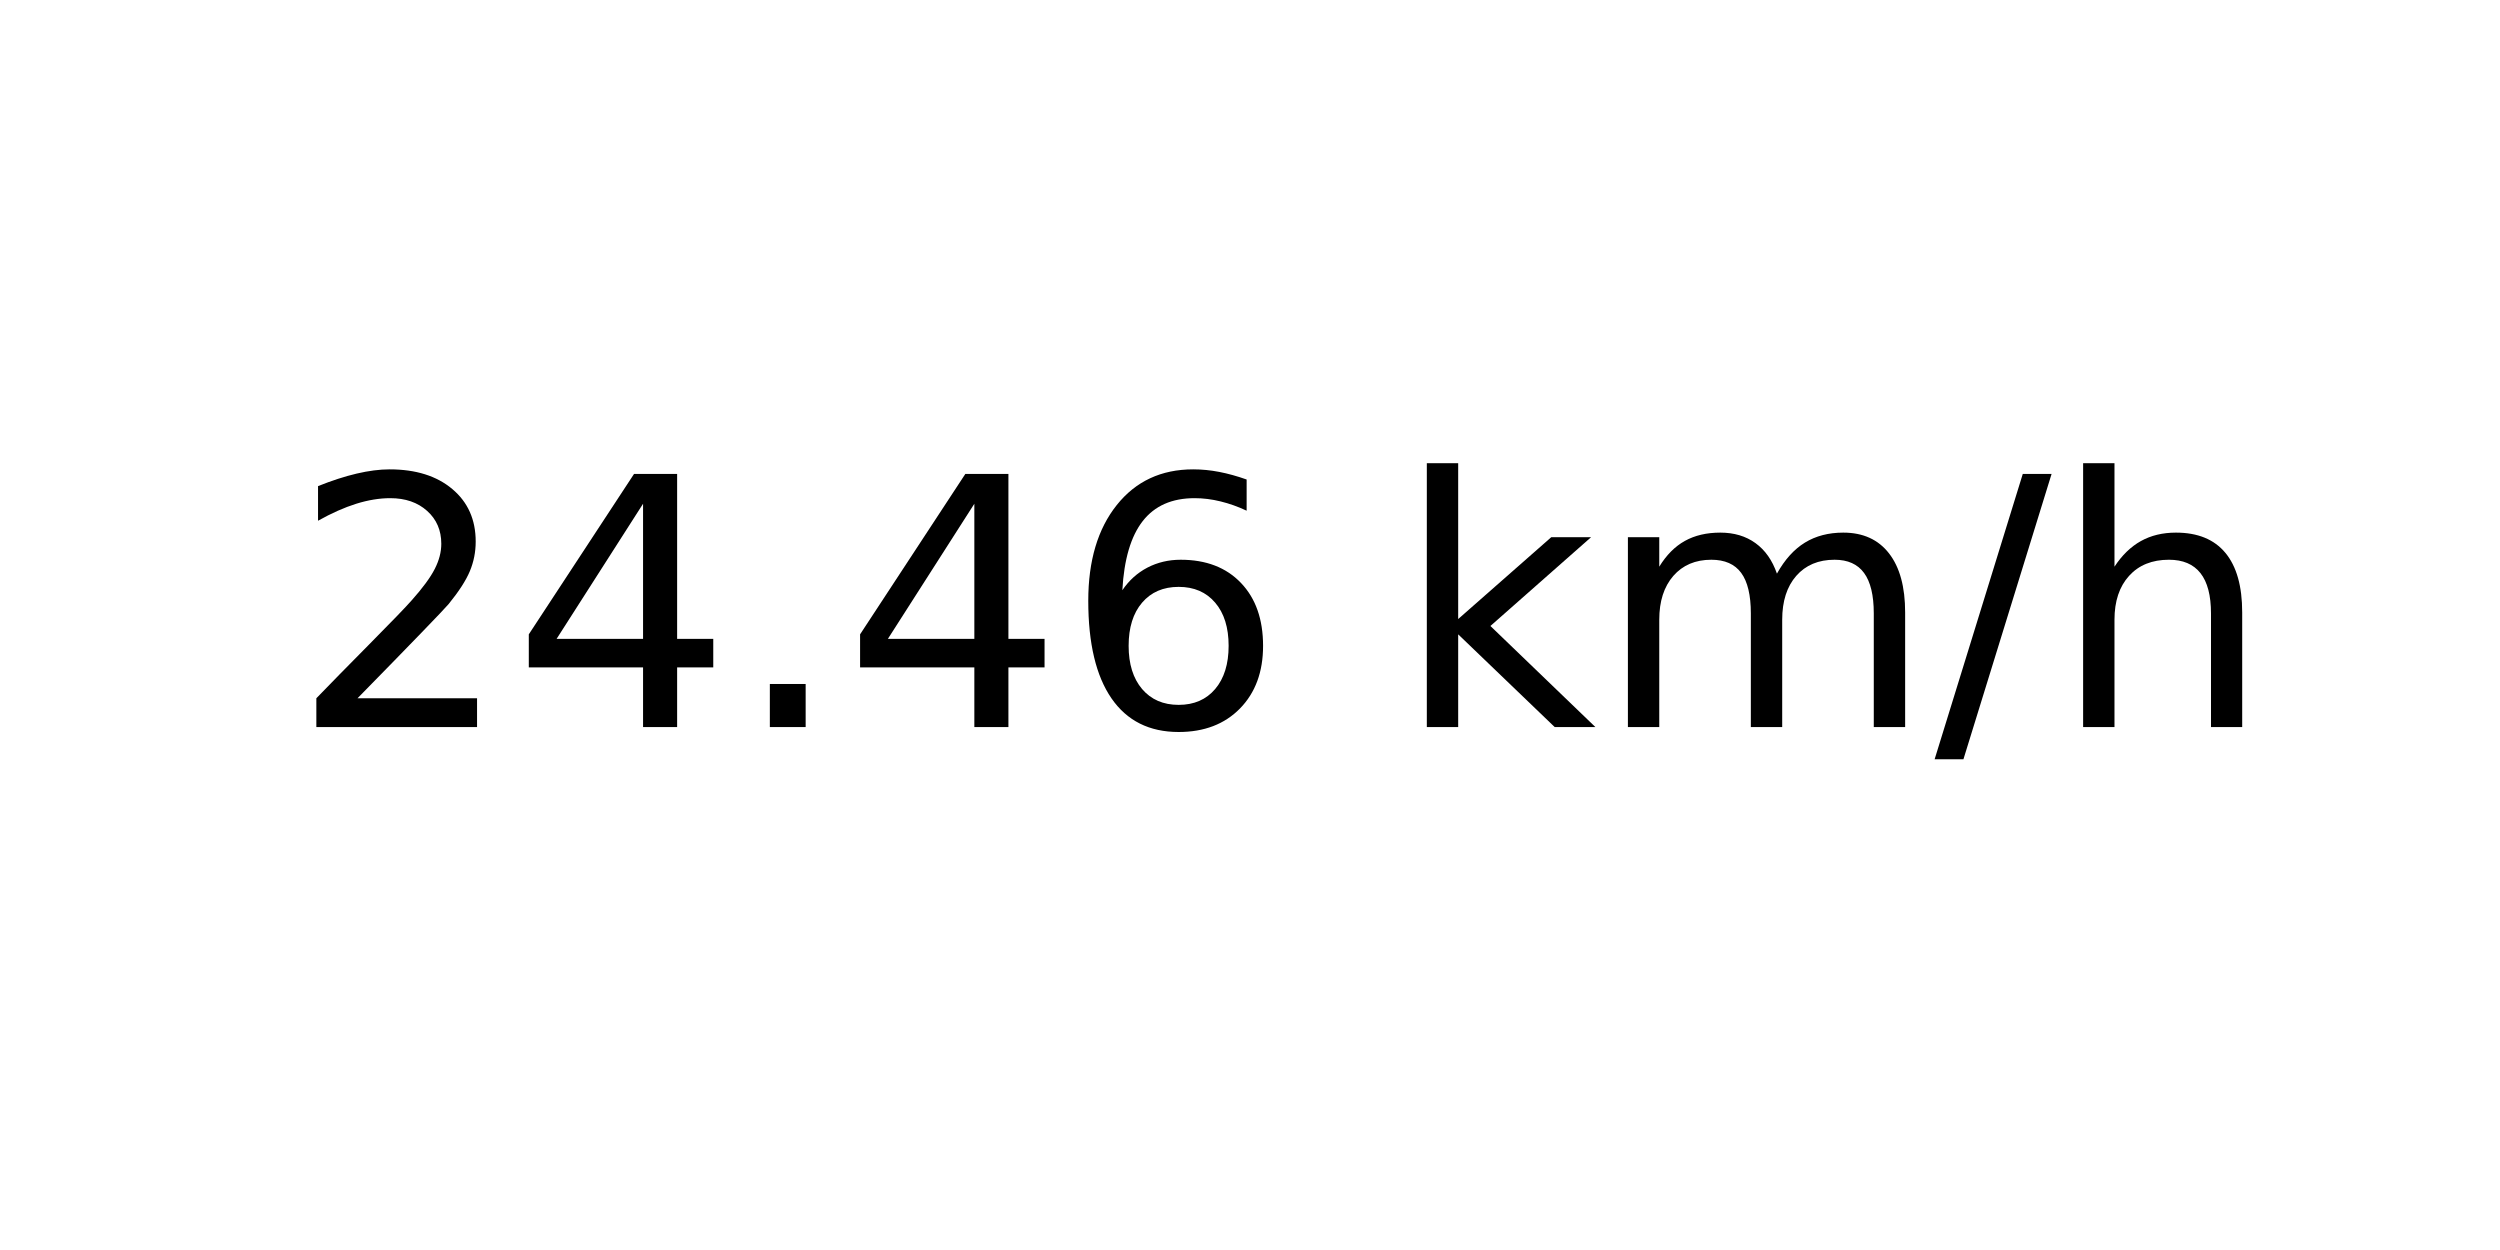
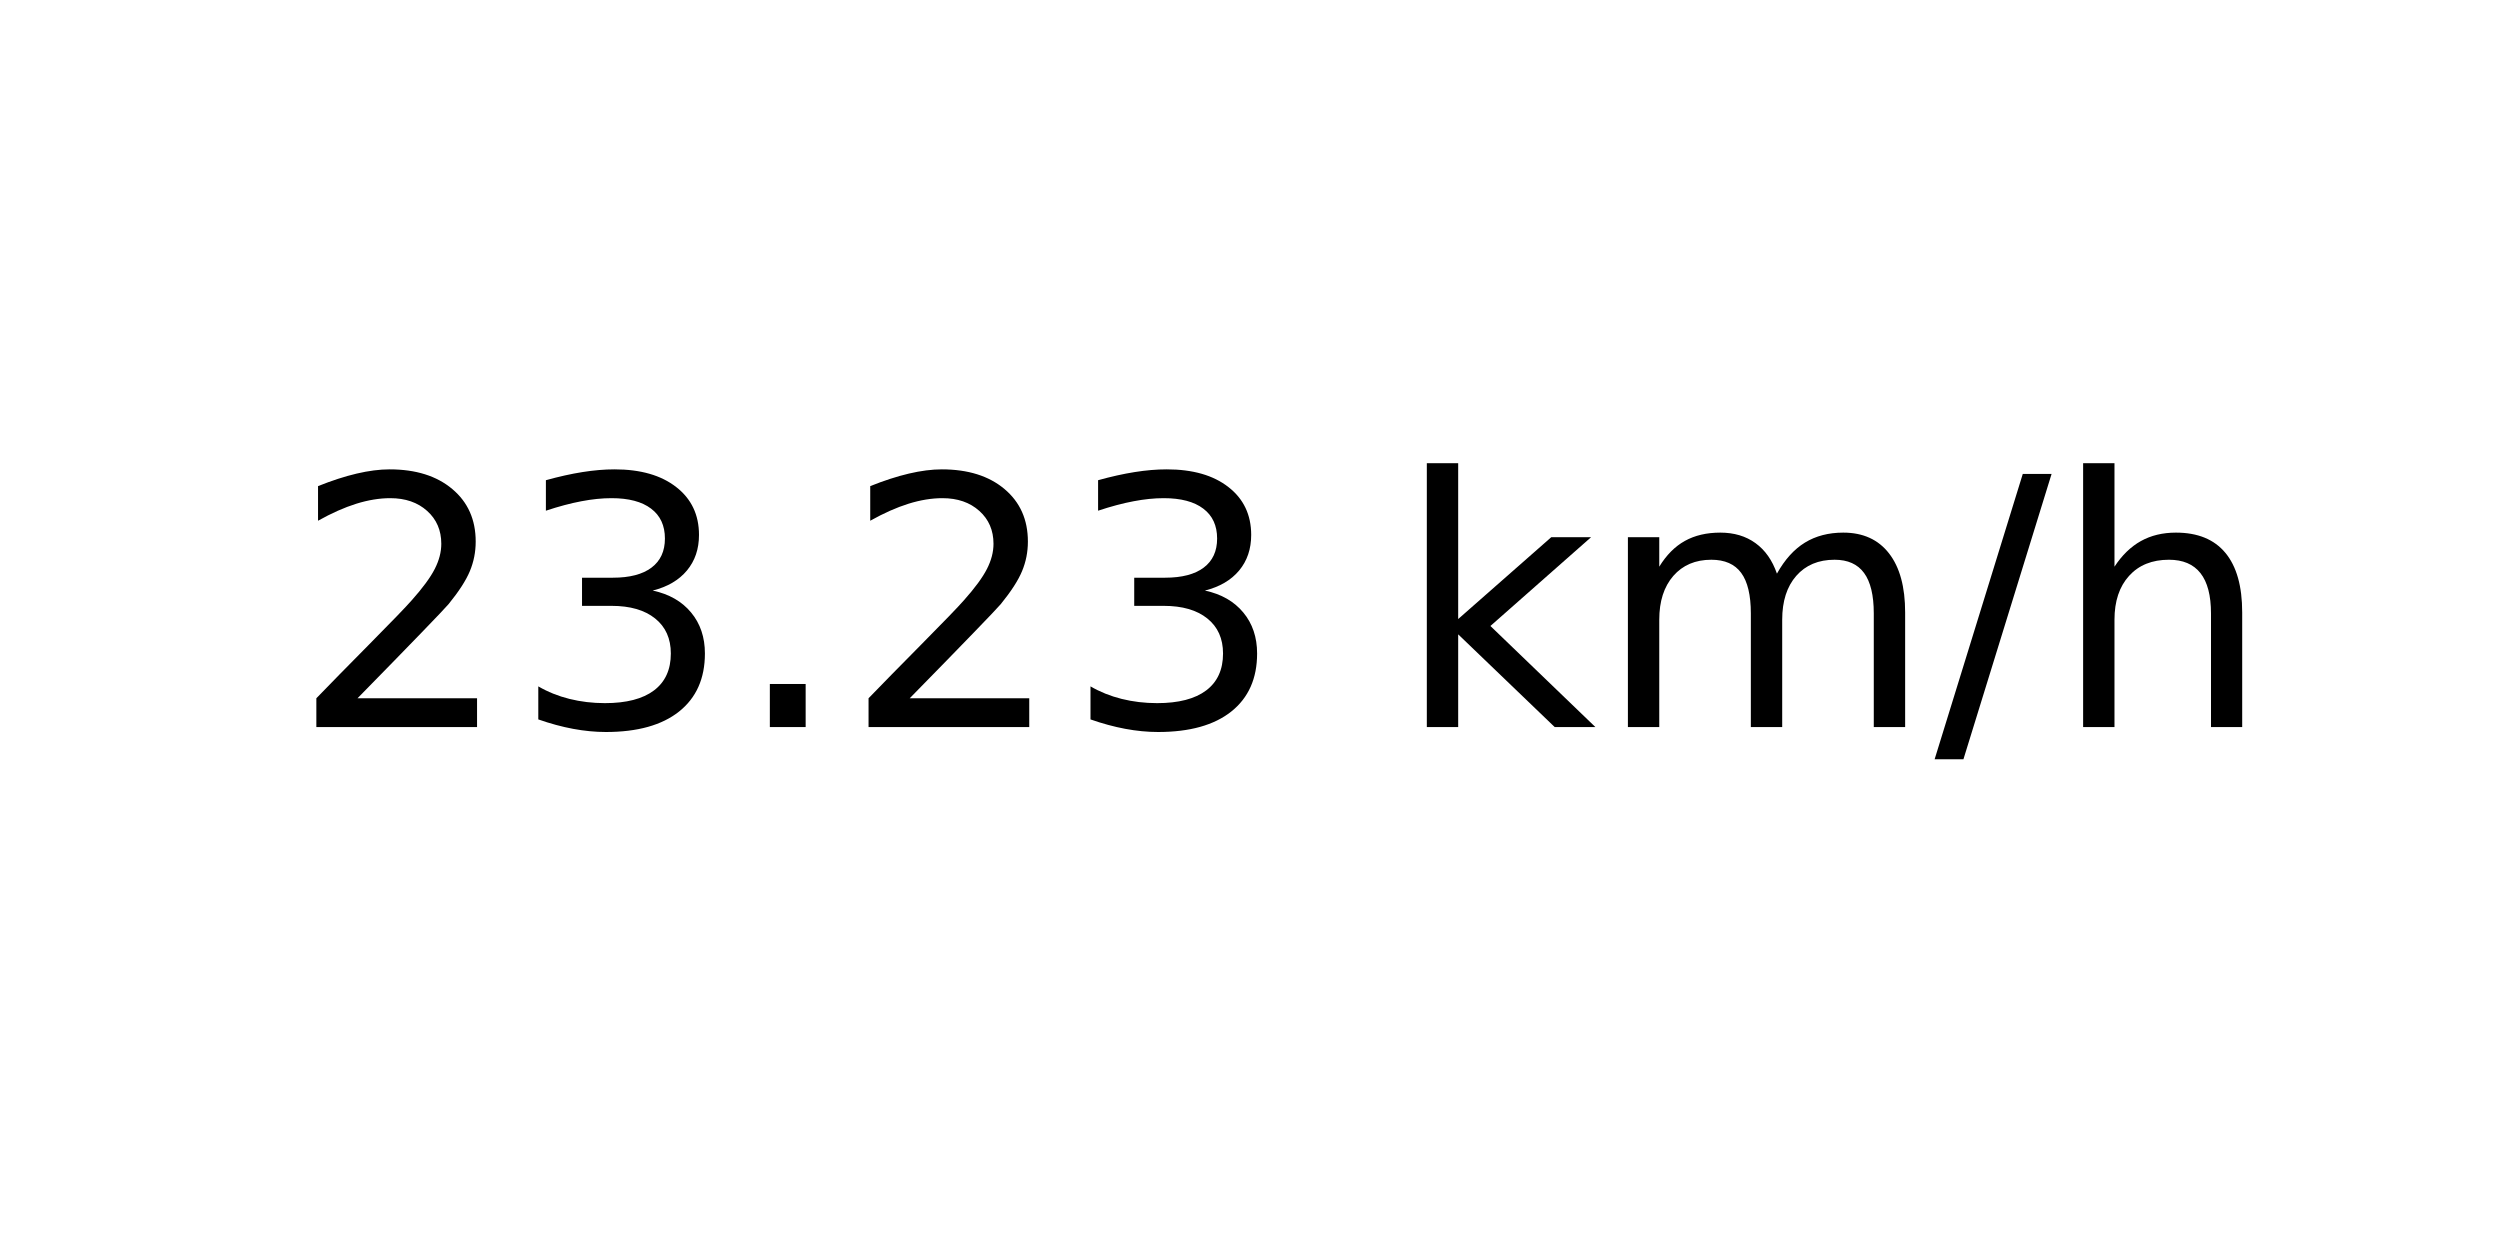
<svg xmlns="http://www.w3.org/2000/svg" xmlns:xlink="http://www.w3.org/1999/xlink" width="72pt" height="36pt" viewBox="0 0 72 36" version="1.1">
  <defs>
    <style type="text/css">*{stroke-linejoin: round; stroke-linecap: butt}</style>
  </defs>
  <g id="figure_1">
    <g id="axes_1">
      <g id="text_1">
        <g transform="translate(8.378125 20.93937) scale(0.1 -0.1)">
          <defs>
            <path id="DejaVuSans-32" d="M 1228 531  L 3431 531  L 3431 0  L 469 0  L 469 531  Q 828 903 1448 1529  Q 2069 2156 2228 2338  Q 2531 2678 2651 2914  Q 2772 3150 2772 3378  Q 2772 3750 2511 3984  Q 2250 4219 1831 4219  Q 1534 4219 1204 4116  Q 875 4013 500 3803  L 500 4441  Q 881 4594 1212 4672  Q 1544 4750 1819 4750  Q 2544 4750 2975 4387  Q 3406 4025 3406 3419  Q 3406 3131 3298 2873  Q 3191 2616 2906 2266  Q 2828 2175 2409 1742  Q 1991 1309 1228 531  z " transform="scale(0.015625)" />
-             <path id="DejaVuSans-34" d="M 2419 4116  L 825 1625  L 2419 1625  L 2419 4116  z M 2253 4666  L 3047 4666  L 3047 1625  L 3713 1625  L 3713 1100  L 3047 1100  L 3047 0  L 2419 0  L 2419 1100  L 313 1100  L 313 1709  L 2253 4666  z " transform="scale(0.015625)" />
+             <path id="DejaVuSans-33" d="M 2597 2516  Q 3050 2419 3304 2112  Q 3559 1806 3559 1356  Q 3559 666 3084 287  Q 2609 -91 1734 -91  Q 1441 -91 1130 -33  Q 819 25 488 141  L 488 750  Q 750 597 1062 519  Q 1375 441 1716 441  Q 2309 441 2620 675  Q 2931 909 2931 1356  Q 2931 1769 2642 2001  Q 2353 2234 1838 2234  L 1294 2234  L 1294 2753  L 1863 2753  Q 2328 2753 2575 2939  Q 2822 3125 2822 3475  Q 2822 3834 2567 4026  Q 2313 4219 1838 4219  Q 1578 4219 1281 4162  Q 984 4106 628 3988  L 628 4550  Q 988 4650 1302 4700  Q 1616 4750 1894 4750  Q 2613 4750 3031 4423  Q 3450 4097 3450 3541  Q 3450 3153 3228 2886  Q 3006 2619 2597 2516  z " transform="scale(0.015625)" />
            <path id="DejaVuSans-2e" d="M 684 794  L 1344 794  L 1344 0  L 684 0  L 684 794  z " transform="scale(0.015625)" />
-             <path id="DejaVuSans-36" d="M 2113 2584  Q 1688 2584 1439 2293  Q 1191 2003 1191 1497  Q 1191 994 1439 701  Q 1688 409 2113 409  Q 2538 409 2786 701  Q 3034 994 3034 1497  Q 3034 2003 2786 2293  Q 2538 2584 2113 2584  z M 3366 4563  L 3366 3988  Q 3128 4100 2886 4159  Q 2644 4219 2406 4219  Q 1781 4219 1451 3797  Q 1122 3375 1075 2522  Q 1259 2794 1537 2939  Q 1816 3084 2150 3084  Q 2853 3084 3261 2657  Q 3669 2231 3669 1497  Q 3669 778 3244 343  Q 2819 -91 2113 -91  Q 1303 -91 875 529  Q 447 1150 447 2328  Q 447 3434 972 4092  Q 1497 4750 2381 4750  Q 2619 4750 2861 4703  Q 3103 4656 3366 4563  z " transform="scale(0.015625)" />
            <path id="DejaVuSans-20" transform="scale(0.015625)" />
            <path id="DejaVuSans-6b" d="M 581 4863  L 1159 4863  L 1159 1991  L 2875 3500  L 3609 3500  L 1753 1863  L 3688 0  L 2938 0  L 1159 1709  L 1159 0  L 581 0  L 581 4863  z " transform="scale(0.015625)" />
            <path id="DejaVuSans-6d" d="M 3328 2828  Q 3544 3216 3844 3400  Q 4144 3584 4550 3584  Q 5097 3584 5394 3201  Q 5691 2819 5691 2113  L 5691 0  L 5113 0  L 5113 2094  Q 5113 2597 4934 2840  Q 4756 3084 4391 3084  Q 3944 3084 3684 2787  Q 3425 2491 3425 1978  L 3425 0  L 2847 0  L 2847 2094  Q 2847 2600 2669 2842  Q 2491 3084 2119 3084  Q 1678 3084 1418 2786  Q 1159 2488 1159 1978  L 1159 0  L 581 0  L 581 3500  L 1159 3500  L 1159 2956  Q 1356 3278 1631 3431  Q 1906 3584 2284 3584  Q 2666 3584 2933 3390  Q 3200 3197 3328 2828  z " transform="scale(0.015625)" />
            <path id="DejaVuSans-2f" d="M 1625 4666  L 2156 4666  L 531 -594  L 0 -594  L 1625 4666  z " transform="scale(0.015625)" />
            <path id="DejaVuSans-68" d="M 3513 2113  L 3513 0  L 2938 0  L 2938 2094  Q 2938 2591 2744 2837  Q 2550 3084 2163 3084  Q 1697 3084 1428 2787  Q 1159 2491 1159 1978  L 1159 0  L 581 0  L 581 4863  L 1159 4863  L 1159 2956  Q 1366 3272 1645 3428  Q 1925 3584 2291 3584  Q 2894 3584 3203 3211  Q 3513 2838 3513 2113  z " transform="scale(0.015625)" />
          </defs>
          <use xlink:href="#DejaVuSans-32" />
-           <use xlink:href="#DejaVuSans-34" x="63.623" />
+           <use xlink:href="#DejaVuSans-33" x="63.623" />
          <use xlink:href="#DejaVuSans-2e" x="127.246" />
-           <use xlink:href="#DejaVuSans-34" x="159.033" />
-           <use xlink:href="#DejaVuSans-36" x="222.656" />
+           <use xlink:href="#DejaVuSans-32" x="159.033" />
+           <use xlink:href="#DejaVuSans-33" x="222.656" />
          <use xlink:href="#DejaVuSans-20" x="286.279" />
          <use xlink:href="#DejaVuSans-6b" x="318.066" />
          <use xlink:href="#DejaVuSans-6d" x="375.977" />
          <use xlink:href="#DejaVuSans-2f" x="473.389" />
          <use xlink:href="#DejaVuSans-68" x="507.08" />
        </g>
      </g>
    </g>
  </g>
</svg>
